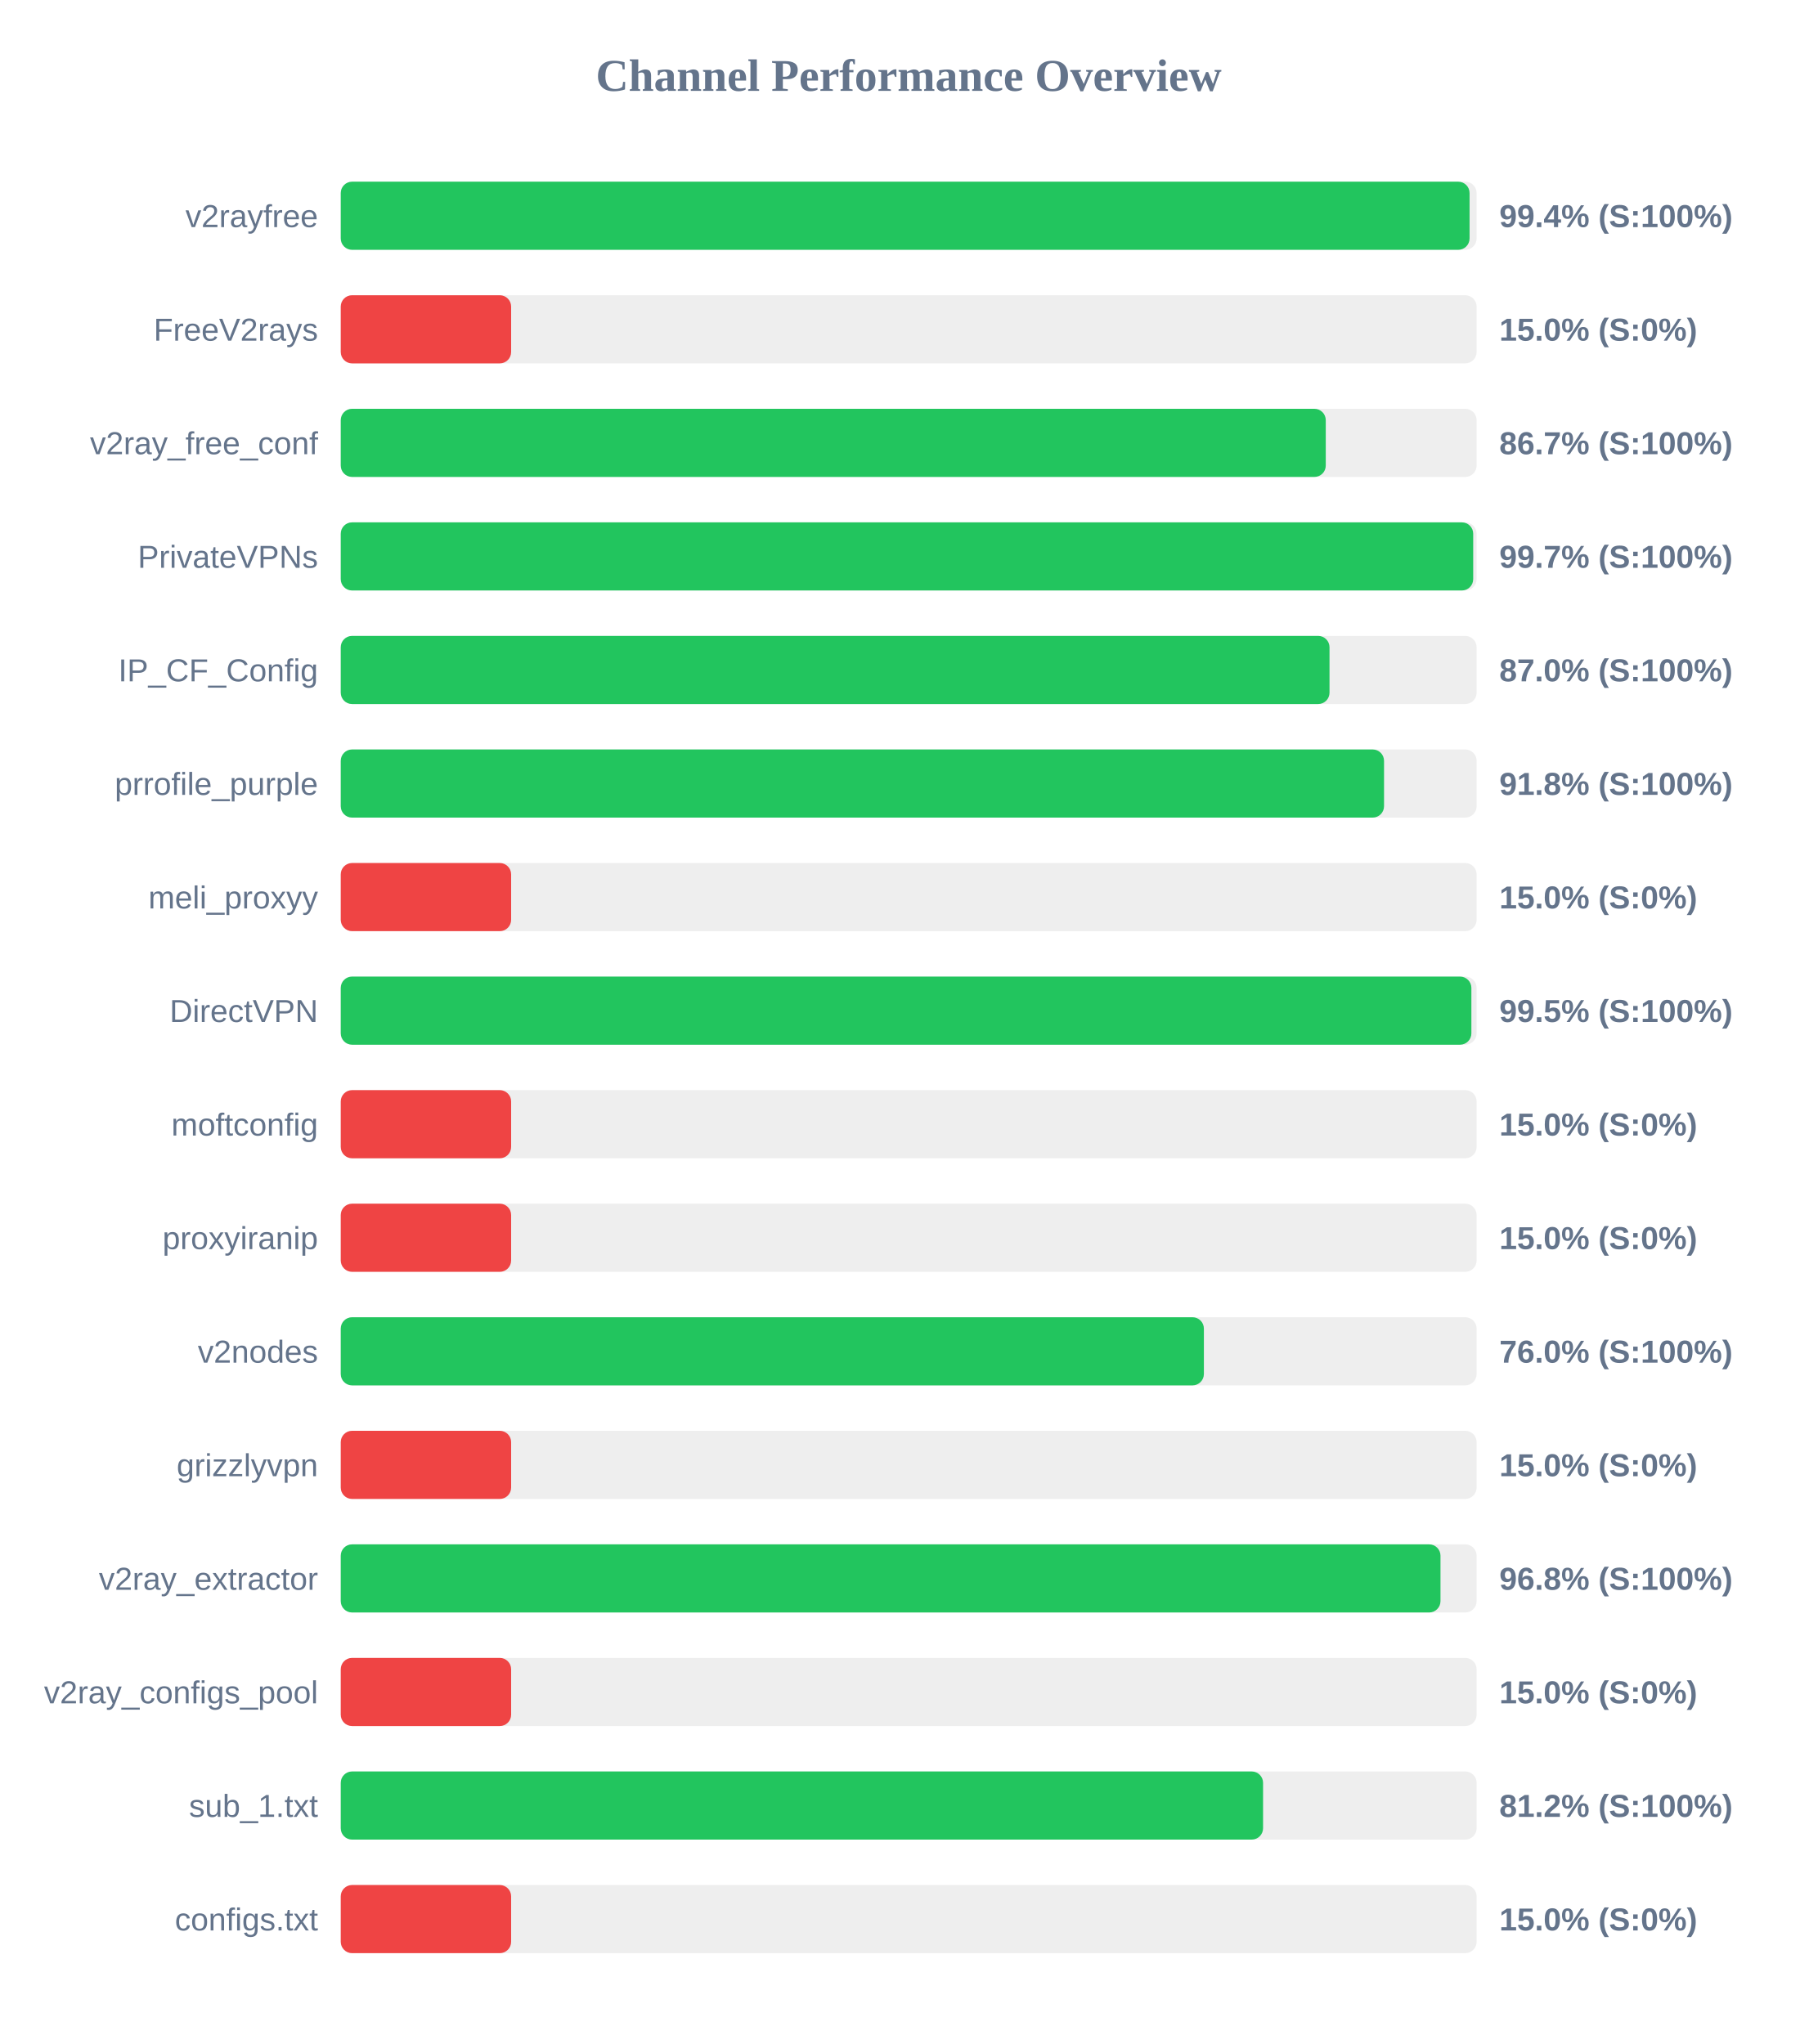
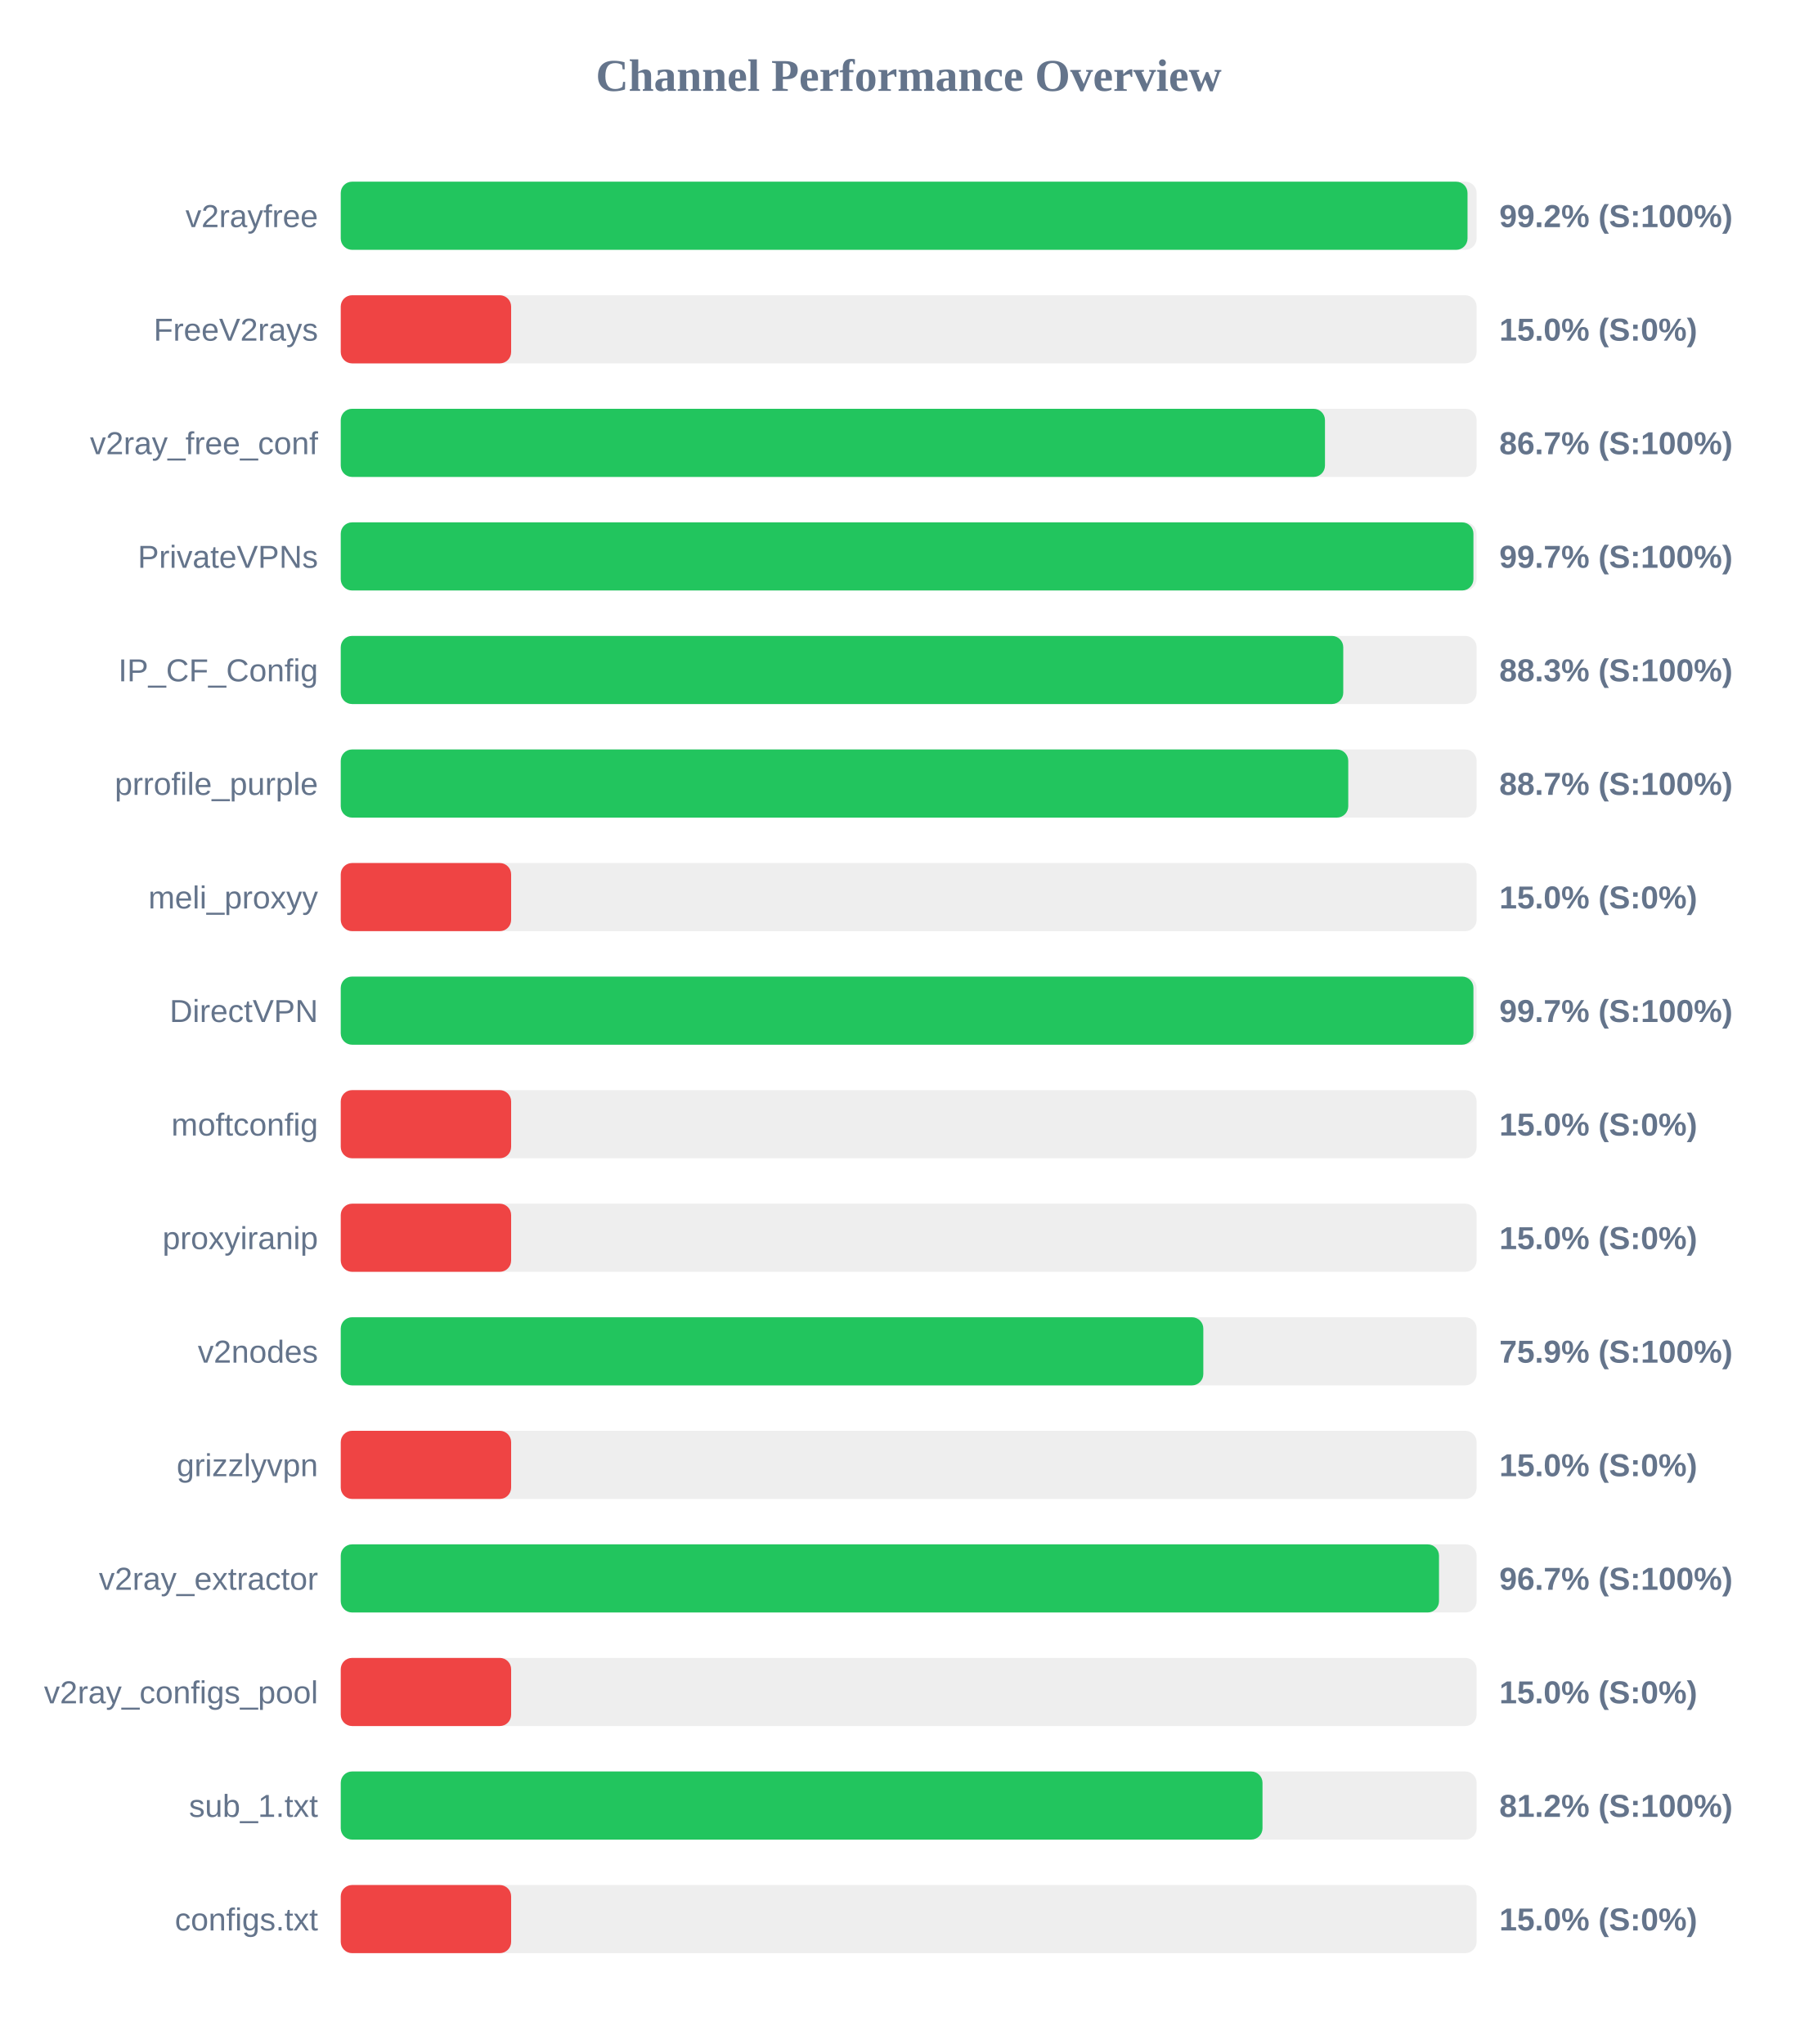
<svg xmlns="http://www.w3.org/2000/svg" width="800" height="900" version="1.1">
  <style>
        .row { font: 14px Arial; fill: #64748b; }
        .score { font: bold 14px Arial; fill: #64748b; }
    </style>
  <text x="400" y="40" text-anchor="middle" font-size="20px" font-weight="bold" fill="#64748b">Channel Performance Overview</text>
  <rect x="150" y="80" width="500" height="30" fill="#eee" rx="5" />
-   <rect x="150" y="80" width="496.9" height="30" fill="#22c55e" rx="5" />
+   <rect x="150" y="80" width="496.0" height="30" fill="#22c55e" rx="5" />
  <text x="140" y="100" text-anchor="end" class="row">v2rayfree</text>
-   <text x="660" y="100" text-anchor="start" class="score">99.4% (S:100%)</text>
+   <text x="660" y="100" text-anchor="start" class="score">99.2% (S:100%)</text>
  <rect x="150" y="130" width="500" height="30" fill="#eee" rx="5" />
  <rect x="150" y="130" width="75.0" height="30" fill="#ef4444" rx="5" />
  <text x="140" y="150" text-anchor="end" class="row">FreeV2rays</text>
  <text x="660" y="150" text-anchor="start" class="score">15.0% (S:0%)</text>
  <rect x="150" y="180" width="500" height="30" fill="#eee" rx="5" />
-   <rect x="150" y="180" width="433.6" height="30" fill="#22c55e" rx="5" />
+   <rect x="150" y="180" width="433.25" height="30" fill="#22c55e" rx="5" />
  <text x="140" y="200" text-anchor="end" class="row">v2ray_free_conf</text>
  <text x="660" y="200" text-anchor="start" class="score">86.7% (S:100%)</text>
  <rect x="150" y="230" width="500" height="30" fill="#eee" rx="5" />
-   <rect x="150" y="230" width="498.5" height="30" fill="#22c55e" rx="5" />
+   <rect x="150" y="230" width="498.6" height="30" fill="#22c55e" rx="5" />
  <text x="140" y="250" text-anchor="end" class="row">PrivateVPNs</text>
  <text x="660" y="250" text-anchor="start" class="score">99.7% (S:100%)</text>
  <rect x="150" y="280" width="500" height="30" fill="#eee" rx="5" />
-   <rect x="150" y="280" width="435.25" height="30" fill="#22c55e" rx="5" />
+   <rect x="150" y="280" width="441.3" height="30" fill="#22c55e" rx="5" />
  <text x="140" y="300" text-anchor="end" class="row">IP_CF_Config</text>
-   <text x="660" y="300" text-anchor="start" class="score">87.0% (S:100%)</text>
+   <text x="660" y="300" text-anchor="start" class="score">88.3% (S:100%)</text>
  <rect x="150" y="330" width="500" height="30" fill="#eee" rx="5" />
-   <rect x="150" y="330" width="459.25" height="30" fill="#22c55e" rx="5" />
+   <rect x="150" y="330" width="443.5" height="30" fill="#22c55e" rx="5" />
  <text x="140" y="350" text-anchor="end" class="row">prrofile_purple</text>
-   <text x="660" y="350" text-anchor="start" class="score">91.8% (S:100%)</text>
+   <text x="660" y="350" text-anchor="start" class="score">88.7% (S:100%)</text>
  <rect x="150" y="380" width="500" height="30" fill="#eee" rx="5" />
  <rect x="150" y="380" width="75.0" height="30" fill="#ef4444" rx="5" />
  <text x="140" y="400" text-anchor="end" class="row">meli_proxyy</text>
  <text x="660" y="400" text-anchor="start" class="score">15.0% (S:0%)</text>
  <rect x="150" y="430" width="500" height="30" fill="#eee" rx="5" />
-   <rect x="150" y="430" width="497.7" height="30" fill="#22c55e" rx="5" />
+   <rect x="150" y="430" width="498.6" height="30" fill="#22c55e" rx="5" />
  <text x="140" y="450" text-anchor="end" class="row">DirectVPN</text>
-   <text x="660" y="450" text-anchor="start" class="score">99.5% (S:100%)</text>
+   <text x="660" y="450" text-anchor="start" class="score">99.7% (S:100%)</text>
  <rect x="150" y="480" width="500" height="30" fill="#eee" rx="5" />
  <rect x="150" y="480" width="75.0" height="30" fill="#ef4444" rx="5" />
  <text x="140" y="500" text-anchor="end" class="row">moftconfig</text>
  <text x="660" y="500" text-anchor="start" class="score">15.0% (S:0%)</text>
  <rect x="150" y="530" width="500" height="30" fill="#eee" rx="5" />
  <rect x="150" y="530" width="75.0" height="30" fill="#ef4444" rx="5" />
  <text x="140" y="550" text-anchor="end" class="row">proxyiranip</text>
  <text x="660" y="550" text-anchor="start" class="score">15.0% (S:0%)</text>
  <rect x="150" y="580" width="500" height="30" fill="#eee" rx="5" />
-   <rect x="150" y="580" width="379.95" height="30" fill="#22c55e" rx="5" />
+   <rect x="150" y="580" width="379.7" height="30" fill="#22c55e" rx="5" />
  <text x="140" y="600" text-anchor="end" class="row">v2nodes</text>
-   <text x="660" y="600" text-anchor="start" class="score">76.0% (S:100%)</text>
+   <text x="660" y="600" text-anchor="start" class="score">75.9% (S:100%)</text>
  <rect x="150" y="630" width="500" height="30" fill="#eee" rx="5" />
  <rect x="150" y="630" width="75.0" height="30" fill="#ef4444" rx="5" />
  <text x="140" y="650" text-anchor="end" class="row">grizzlyvpn</text>
  <text x="660" y="650" text-anchor="start" class="score">15.0% (S:0%)</text>
  <rect x="150" y="680" width="500" height="30" fill="#eee" rx="5" />
-   <rect x="150" y="680" width="484.1" height="30" fill="#22c55e" rx="5" />
+   <rect x="150" y="680" width="483.45" height="30" fill="#22c55e" rx="5" />
  <text x="140" y="700" text-anchor="end" class="row">v2ray_extractor</text>
-   <text x="660" y="700" text-anchor="start" class="score">96.8% (S:100%)</text>
+   <text x="660" y="700" text-anchor="start" class="score">96.7% (S:100%)</text>
  <rect x="150" y="730" width="500" height="30" fill="#eee" rx="5" />
  <rect x="150" y="730" width="75.0" height="30" fill="#ef4444" rx="5" />
  <text x="140" y="750" text-anchor="end" class="row">v2ray_configs_pool</text>
  <text x="660" y="750" text-anchor="start" class="score">15.0% (S:0%)</text>
  <rect x="150" y="780" width="500" height="30" fill="#eee" rx="5" />
-   <rect x="150" y="780" width="406.0" height="30" fill="#22c55e" rx="5" />
+   <rect x="150" y="780" width="405.75" height="30" fill="#22c55e" rx="5" />
  <text x="140" y="800" text-anchor="end" class="row">sub_1.txt</text>
  <text x="660" y="800" text-anchor="start" class="score">81.2% (S:100%)</text>
  <rect x="150" y="830" width="500" height="30" fill="#eee" rx="5" />
  <rect x="150" y="830" width="75.0" height="30" fill="#ef4444" rx="5" />
  <text x="140" y="850" text-anchor="end" class="row">configs.txt</text>
  <text x="660" y="850" text-anchor="start" class="score">15.0% (S:0%)</text>
</svg>
